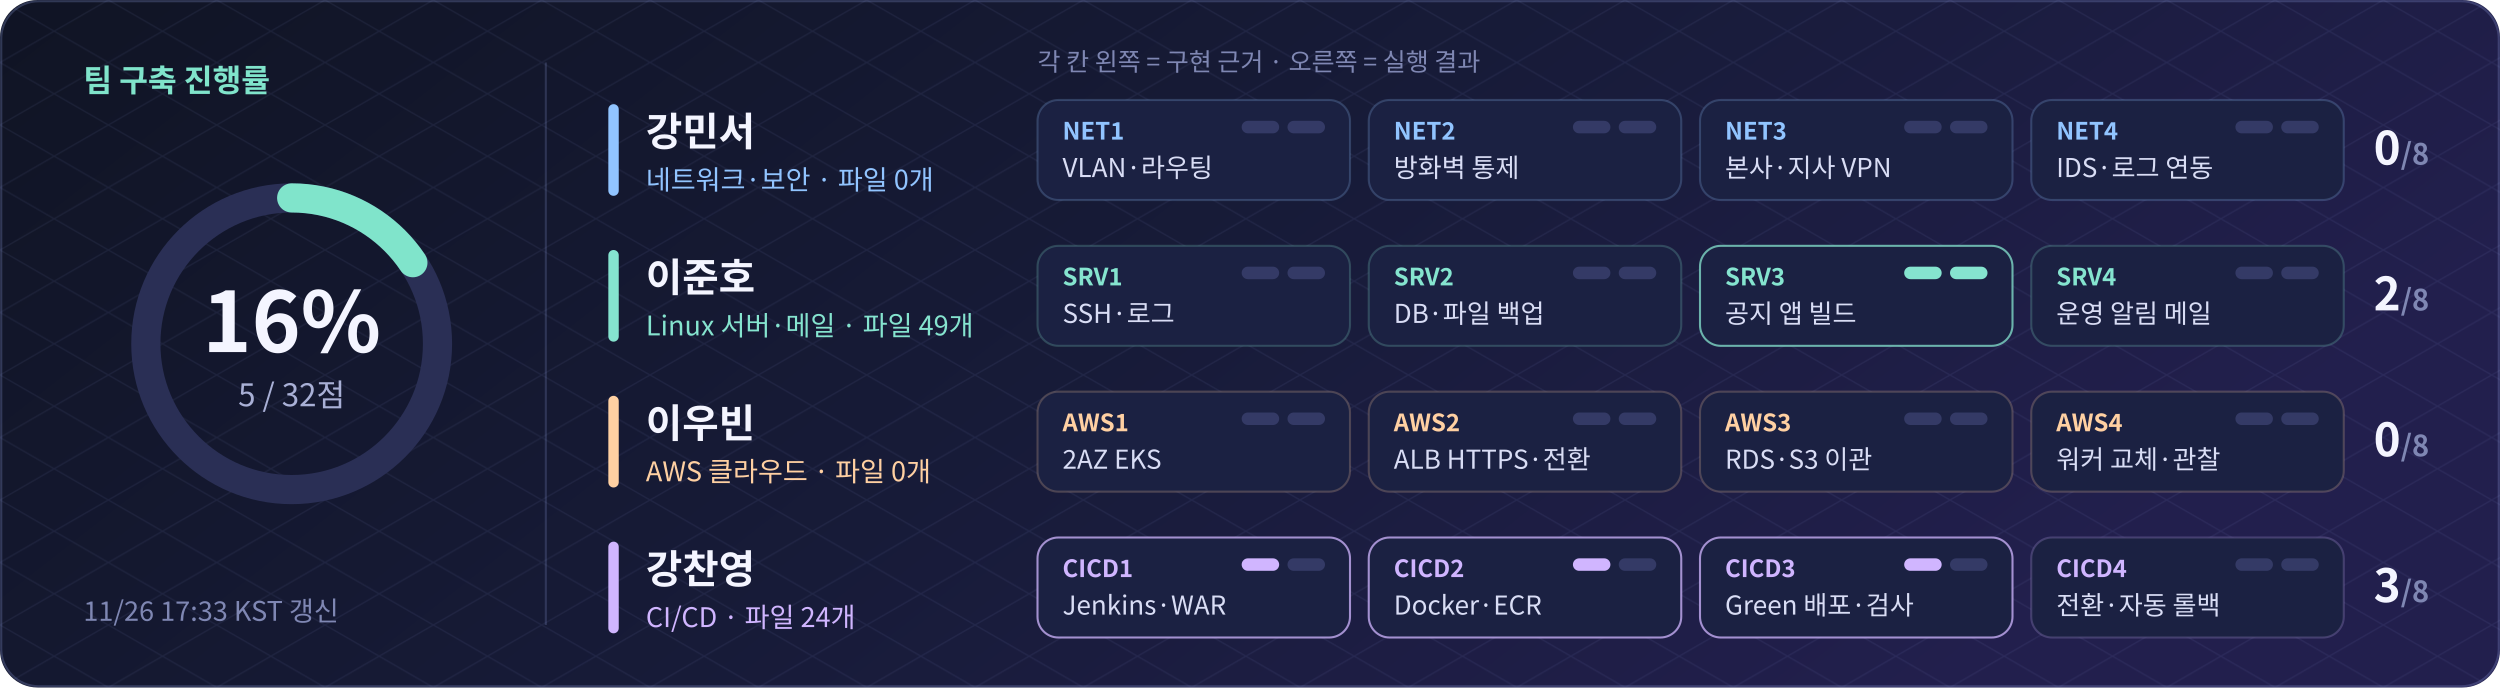
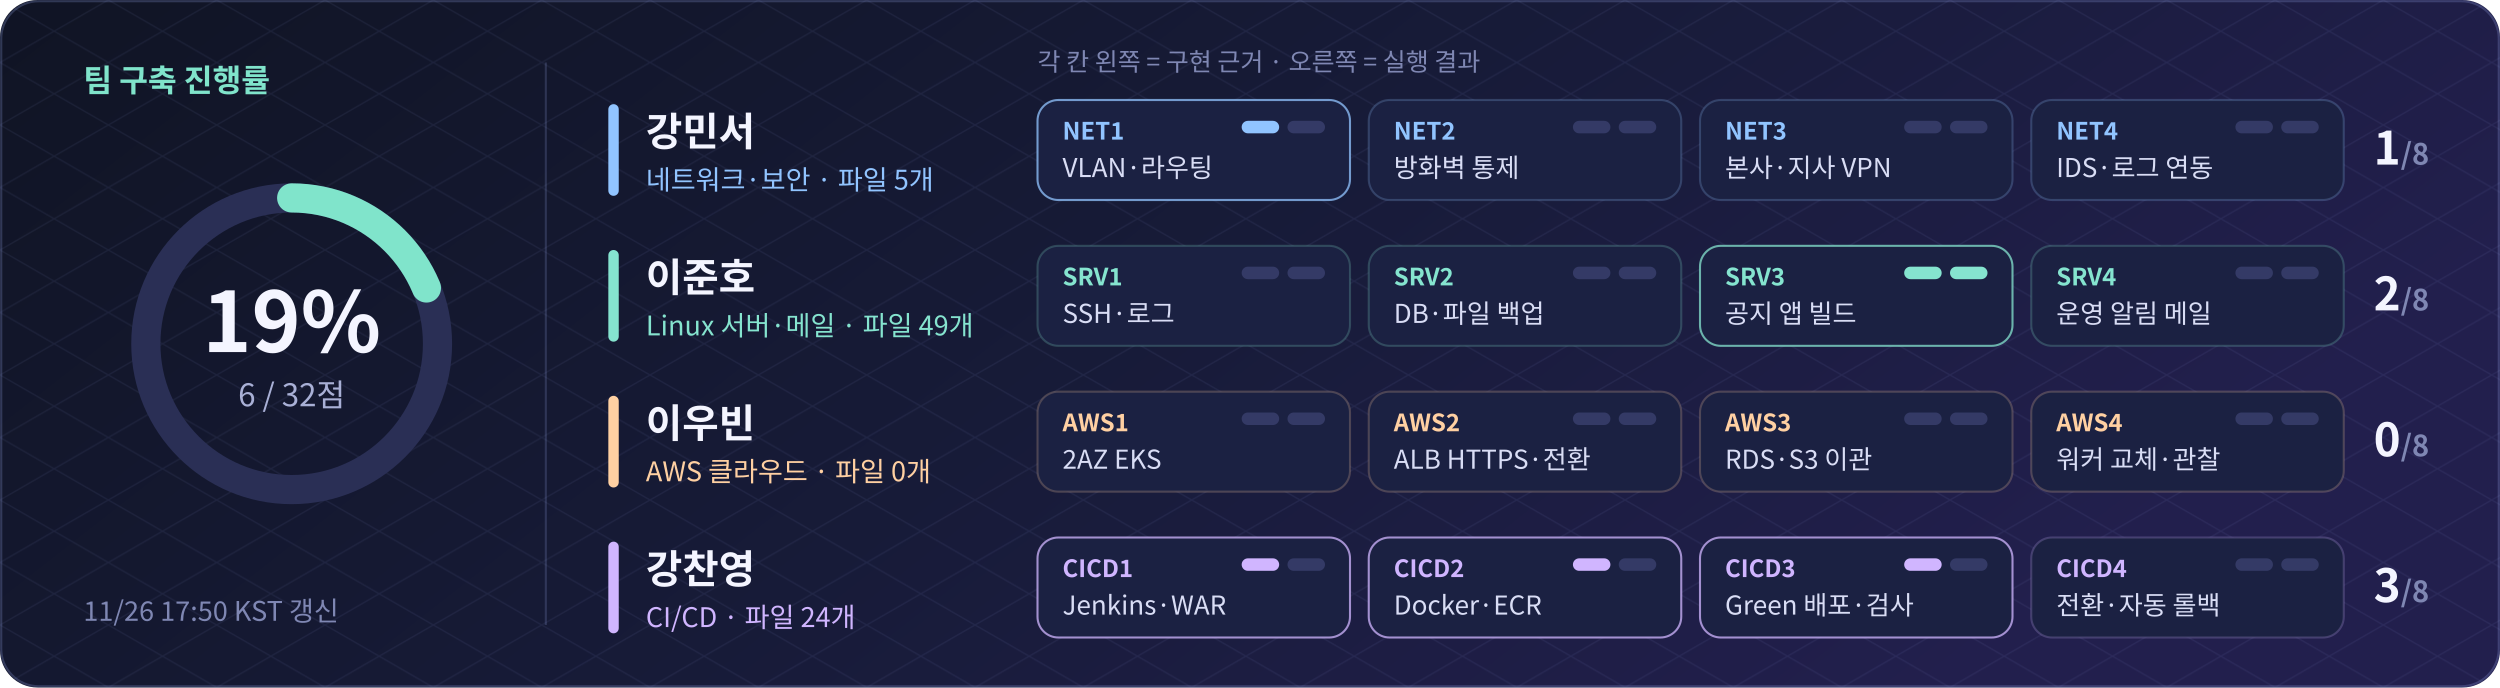
- <svg xmlns="http://www.w3.org/2000/svg" width="1200" height="330" viewBox="0 0 1200 330" role="img" aria-label="팀 구축 진행률 15.6% (5/32점)">
+ <svg xmlns="http://www.w3.org/2000/svg" width="1200" height="330" viewBox="0 0 1200 330" role="img" aria-label="팀 구축 진행률 18.8% (6/32점)">
  <defs>
    <linearGradient id="bg" x2="1" y2=".35">
      <stop stop-color="#101424" />
      <stop offset=".55" stop-color="#171b38" />
      <stop offset="1" stop-color="#221f4d" />
    </linearGradient>
    <pattern id="grid" width="52" height="30" patternUnits="userSpaceOnUse">
      <path d="M0 0L52 30M52 0L0 30" stroke="#a8b5ff" opacity=".07" fill="none" stroke-width=".7" />
    </pattern>
  </defs>
  <rect width="1200" height="330" rx="18" fill="url(#bg)" />
  <rect width="1200" height="330" rx="18" fill="url(#grid)" />
  <g font-family="Noto Sans CJK KR,Noto Sans KR,Apple SD Gothic Neo,Malgun Gothic,Arial,sans-serif">
    <circle cx="140" cy="165" r="70" fill="none" stroke="#2a2f55" stroke-width="14" />
-     <circle cx="140" cy="165" r="70" fill="none" stroke="#80e4cb" stroke-width="14" stroke-linecap="round" stroke-dasharray="68.7 439.8" transform="rotate(-90 140 165)" />
-     <text x="140" y="169" text-anchor="middle" font-size="40" font-weight="bold" fill="#f4f5ff">16%</text>
-     <text x="140" y="195" text-anchor="middle" font-size="15" fill="#a9b0d6">5 / 32점</text>
+     <circle cx="140" cy="165" r="70" fill="none" stroke="#80e4cb" stroke-width="14" stroke-linecap="round" stroke-dasharray="82.5 439.8" transform="rotate(-90 140 165)" />
+     <text x="140" y="169" text-anchor="middle" font-size="40" font-weight="bold" fill="#f4f5ff">19%</text>
+     <text x="140" y="195" text-anchor="middle" font-size="15" fill="#a9b0d6">6 / 32점</text>
    <text x="40" y="44" font-size="15" font-weight="bold" fill="#80e4cb">팀 구축 진행률</text>
-     <text x="40" y="298" font-size="13" fill="#7f87b3">11/26 17:33 KST 갱신</text>
+     <text x="40" y="298" font-size="13" fill="#7f87b3">11/26 17:50 KST 갱신</text>
    <path d="M262 30V300" stroke="#a5b6ff" opacity=".18" />
    <text x="498" y="34" font-size="12" fill="#7f87b3">각 칸 왼쪽 = 구현 근거 · 오른쪽 = 실행 결과</text>
    <rect x="292" y="50" width="5" height="44" rx="2.5" fill="#91c4ff" />
    <text x="310" y="70" font-size="19" font-weight="bold" fill="#f4f5ff">강민서</text>
-     <text x="310" y="91" font-size="13" fill="#91c4ff">네트워크·보안 · 파일 0개</text>
-     <rect x="498" y="48" width="150" height="48" rx="10" fill="#1b2142" stroke="#91c4ff" stroke-opacity="0.22" />
+     <text x="310" y="91" font-size="13" fill="#91c4ff">네트워크·보안 · 파일 5개</text>
+     <rect x="498" y="48" width="150" height="48" rx="10" fill="#1b2142" stroke="#91c4ff" stroke-opacity="0.75" />
    <text x="510" y="67" font-size="11.5" font-weight="bold" fill="#91c4ff">NET1</text>
    <text x="510" y="85" font-size="12.5" fill="#d9ddf5">VLAN·라우팅</text>
-     <rect x="596" y="58" width="18" height="6" rx="3" fill="#343a66" />
+     <rect x="596" y="58" width="18" height="6" rx="3" fill="#91c4ff" />
    <rect x="618" y="58" width="18" height="6" rx="3" fill="#343a66" />
    <rect x="657" y="48" width="150" height="48" rx="10" fill="#1b2142" stroke="#91c4ff" stroke-opacity="0.22" />
    <text x="669" y="67" font-size="11.5" font-weight="bold" fill="#91c4ff">NET2</text>
    <text x="669" y="85" font-size="12.5" fill="#d9ddf5">방화벽 통제</text>
    <rect x="755" y="58" width="18" height="6" rx="3" fill="#343a66" />
    <rect x="777" y="58" width="18" height="6" rx="3" fill="#343a66" />
    <rect x="816" y="48" width="150" height="48" rx="10" fill="#1b2142" stroke="#91c4ff" stroke-opacity="0.22" />
    <text x="828" y="67" font-size="11.5" font-weight="bold" fill="#91c4ff">NET3</text>
    <text x="828" y="85" font-size="12.5" fill="#d9ddf5">본사·지사 VPN</text>
    <rect x="914" y="58" width="18" height="6" rx="3" fill="#343a66" />
    <rect x="936" y="58" width="18" height="6" rx="3" fill="#343a66" />
    <rect x="975" y="48" width="150" height="48" rx="10" fill="#1b2142" stroke="#91c4ff" stroke-opacity="0.22" />
    <text x="987" y="67" font-size="11.5" font-weight="bold" fill="#91c4ff">NET4</text>
    <text x="987" y="85" font-size="12.5" fill="#d9ddf5">IDS·로그 연동</text>
    <rect x="1073" y="58" width="18" height="6" rx="3" fill="#343a66" />
    <rect x="1095" y="58" width="18" height="6" rx="3" fill="#343a66" />
-     <text x="1166" y="79" text-anchor="end" font-size="22" font-weight="bold" fill="#f4f5ff">0<tspan font-size="14" fill="#7f87b3">/8</tspan>
+     <text x="1166" y="79" text-anchor="end" font-size="22" font-weight="bold" fill="#f4f5ff">1<tspan font-size="14" fill="#7f87b3">/8</tspan>
    </text>
    <rect x="292" y="120" width="5" height="44" rx="2.5" fill="#85e4cf" />
    <text x="310" y="140" font-size="19" font-weight="bold" fill="#f4f5ff">이준호</text>
    <text x="310" y="161" font-size="13" fill="#85e4cf">Linux 서버·메일 · 파일 49개</text>
    <rect x="498" y="118" width="150" height="48" rx="10" fill="#1b2142" stroke="#85e4cf" stroke-opacity="0.22" />
    <text x="510" y="137" font-size="11.5" font-weight="bold" fill="#85e4cf">SRV1</text>
    <text x="510" y="155" font-size="12.5" fill="#d9ddf5">SSH·로그</text>
    <rect x="596" y="128" width="18" height="6" rx="3" fill="#343a66" />
    <rect x="618" y="128" width="18" height="6" rx="3" fill="#343a66" />
    <rect x="657" y="118" width="150" height="48" rx="10" fill="#1b2142" stroke="#85e4cf" stroke-opacity="0.22" />
    <text x="669" y="137" font-size="11.5" font-weight="bold" fill="#85e4cf">SRV2</text>
    <text x="669" y="155" font-size="12.5" fill="#d9ddf5">DB·파일 백업</text>
    <rect x="755" y="128" width="18" height="6" rx="3" fill="#343a66" />
    <rect x="777" y="128" width="18" height="6" rx="3" fill="#343a66" />
    <rect x="816" y="118" width="150" height="48" rx="10" fill="#1b2142" stroke="#85e4cf" stroke-opacity="0.75" />
    <text x="828" y="137" font-size="11.5" font-weight="bold" fill="#85e4cf">SRV3</text>
    <text x="828" y="155" font-size="12.5" fill="#d9ddf5">공지 앱 빌드</text>
    <rect x="914" y="128" width="18" height="6" rx="3" fill="#85e4cf" />
    <rect x="936" y="128" width="18" height="6" rx="3" fill="#85e4cf" />
    <rect x="975" y="118" width="150" height="48" rx="10" fill="#1b2142" stroke="#85e4cf" stroke-opacity="0.22" />
    <text x="987" y="137" font-size="11.5" font-weight="bold" fill="#85e4cf">SRV4</text>
    <text x="987" y="155" font-size="12.5" fill="#d9ddf5">운영 알림 메일</text>
    <rect x="1073" y="128" width="18" height="6" rx="3" fill="#343a66" />
    <rect x="1095" y="128" width="18" height="6" rx="3" fill="#343a66" />
    <text x="1166" y="149" text-anchor="end" font-size="22" font-weight="bold" fill="#f4f5ff">2<tspan font-size="14" fill="#7f87b3">/8</tspan>
    </text>
    <rect x="292" y="190" width="5" height="44" rx="2.5" fill="#ffd0a2" />
    <text x="310" y="210" font-size="19" font-weight="bold" fill="#f4f5ff">이우빈</text>
    <text x="310" y="231" font-size="13" fill="#ffd0a2">AWS 클라우드 · 파일 0개</text>
    <rect x="498" y="188" width="150" height="48" rx="10" fill="#1b2142" stroke="#ffd0a2" stroke-opacity="0.22" />
    <text x="510" y="207" font-size="11.5" font-weight="bold" fill="#ffd0a2">AWS1</text>
    <text x="510" y="225" font-size="12.5" fill="#d9ddf5">2AZ EKS</text>
    <rect x="596" y="198" width="18" height="6" rx="3" fill="#343a66" />
    <rect x="618" y="198" width="18" height="6" rx="3" fill="#343a66" />
    <rect x="657" y="188" width="150" height="48" rx="10" fill="#1b2142" stroke="#ffd0a2" stroke-opacity="0.22" />
    <text x="669" y="207" font-size="11.5" font-weight="bold" fill="#ffd0a2">AWS2</text>
    <text x="669" y="225" font-size="12.5" fill="#d9ddf5">ALB HTTPS·전환</text>
    <rect x="755" y="198" width="18" height="6" rx="3" fill="#343a66" />
    <rect x="777" y="198" width="18" height="6" rx="3" fill="#343a66" />
    <rect x="816" y="188" width="150" height="48" rx="10" fill="#1b2142" stroke="#ffd0a2" stroke-opacity="0.22" />
    <text x="828" y="207" font-size="11.5" font-weight="bold" fill="#ffd0a2">AWS3</text>
    <text x="828" y="225" font-size="12.5" fill="#d9ddf5">RDS·S3 이관</text>
    <rect x="914" y="198" width="18" height="6" rx="3" fill="#343a66" />
    <rect x="936" y="198" width="18" height="6" rx="3" fill="#343a66" />
    <rect x="975" y="188" width="150" height="48" rx="10" fill="#1b2142" stroke="#ffd0a2" stroke-opacity="0.22" />
    <text x="987" y="207" font-size="11.5" font-weight="bold" fill="#ffd0a2">AWS4</text>
    <text x="987" y="225" font-size="12.5" fill="#d9ddf5">워커 교체·관찰</text>
    <rect x="1073" y="198" width="18" height="6" rx="3" fill="#343a66" />
    <rect x="1095" y="198" width="18" height="6" rx="3" fill="#343a66" />
    <text x="1166" y="219" text-anchor="end" font-size="22" font-weight="bold" fill="#f4f5ff">0<tspan font-size="14" fill="#7f87b3">/8</tspan>
    </text>
    <rect x="292" y="260" width="5" height="44" rx="2.5" fill="#d0b5ff" />
    <text x="310" y="280" font-size="19" font-weight="bold" fill="#f4f5ff">강찬영</text>
    <text x="310" y="301" font-size="13" fill="#d0b5ff">CI/CD · 파일 24개</text>
    <rect x="498" y="258" width="150" height="48" rx="10" fill="#1b2142" stroke="#d0b5ff" stroke-opacity="0.75" />
    <text x="510" y="277" font-size="11.5" font-weight="bold" fill="#d0b5ff">CICD1</text>
    <text x="510" y="295" font-size="12.5" fill="#d9ddf5">Jenkins·WAR</text>
    <rect x="596" y="268" width="18" height="6" rx="3" fill="#d0b5ff" />
    <rect x="618" y="268" width="18" height="6" rx="3" fill="#343a66" />
    <rect x="657" y="258" width="150" height="48" rx="10" fill="#1b2142" stroke="#d0b5ff" stroke-opacity="0.75" />
    <text x="669" y="277" font-size="11.5" font-weight="bold" fill="#d0b5ff">CICD2</text>
    <text x="669" y="295" font-size="12.5" fill="#d9ddf5">Docker·ECR</text>
    <rect x="755" y="268" width="18" height="6" rx="3" fill="#d0b5ff" />
    <rect x="777" y="268" width="18" height="6" rx="3" fill="#343a66" />
    <rect x="816" y="258" width="150" height="48" rx="10" fill="#1b2142" stroke="#d0b5ff" stroke-opacity="0.75" />
    <text x="828" y="277" font-size="11.5" font-weight="bold" fill="#d0b5ff">CICD3</text>
    <text x="828" y="295" font-size="12.5" fill="#d9ddf5">Green 배포·검사</text>
    <rect x="914" y="268" width="18" height="6" rx="3" fill="#d0b5ff" />
    <rect x="936" y="268" width="18" height="6" rx="3" fill="#343a66" />
    <rect x="975" y="258" width="150" height="48" rx="10" fill="#1b2142" stroke="#d0b5ff" stroke-opacity="0.22" />
    <text x="987" y="277" font-size="11.5" font-weight="bold" fill="#d0b5ff">CICD4</text>
    <text x="987" y="295" font-size="12.5" fill="#d9ddf5">전환·자동 롤백</text>
    <rect x="1073" y="268" width="18" height="6" rx="3" fill="#343a66" />
    <rect x="1095" y="268" width="18" height="6" rx="3" fill="#343a66" />
    <text x="1166" y="289" text-anchor="end" font-size="22" font-weight="bold" fill="#f4f5ff">3<tspan font-size="14" fill="#7f87b3">/8</tspan>
    </text>
  </g>
  <rect x=".6" y=".6" width="1198.8" height="328.8" rx="18" fill="none" stroke="#a5b6ff" opacity=".22" />
</svg>
